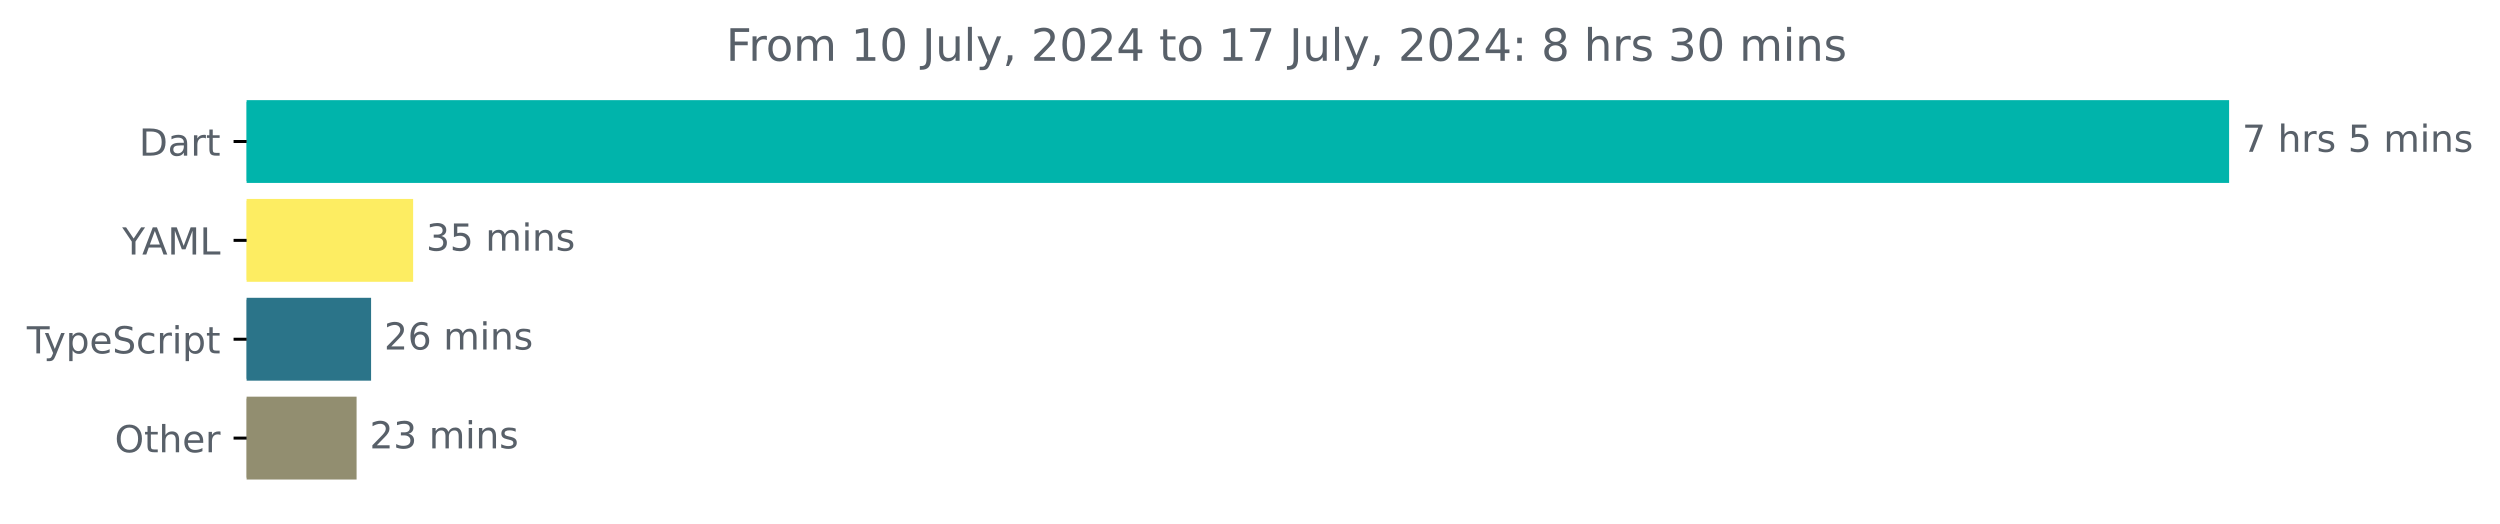
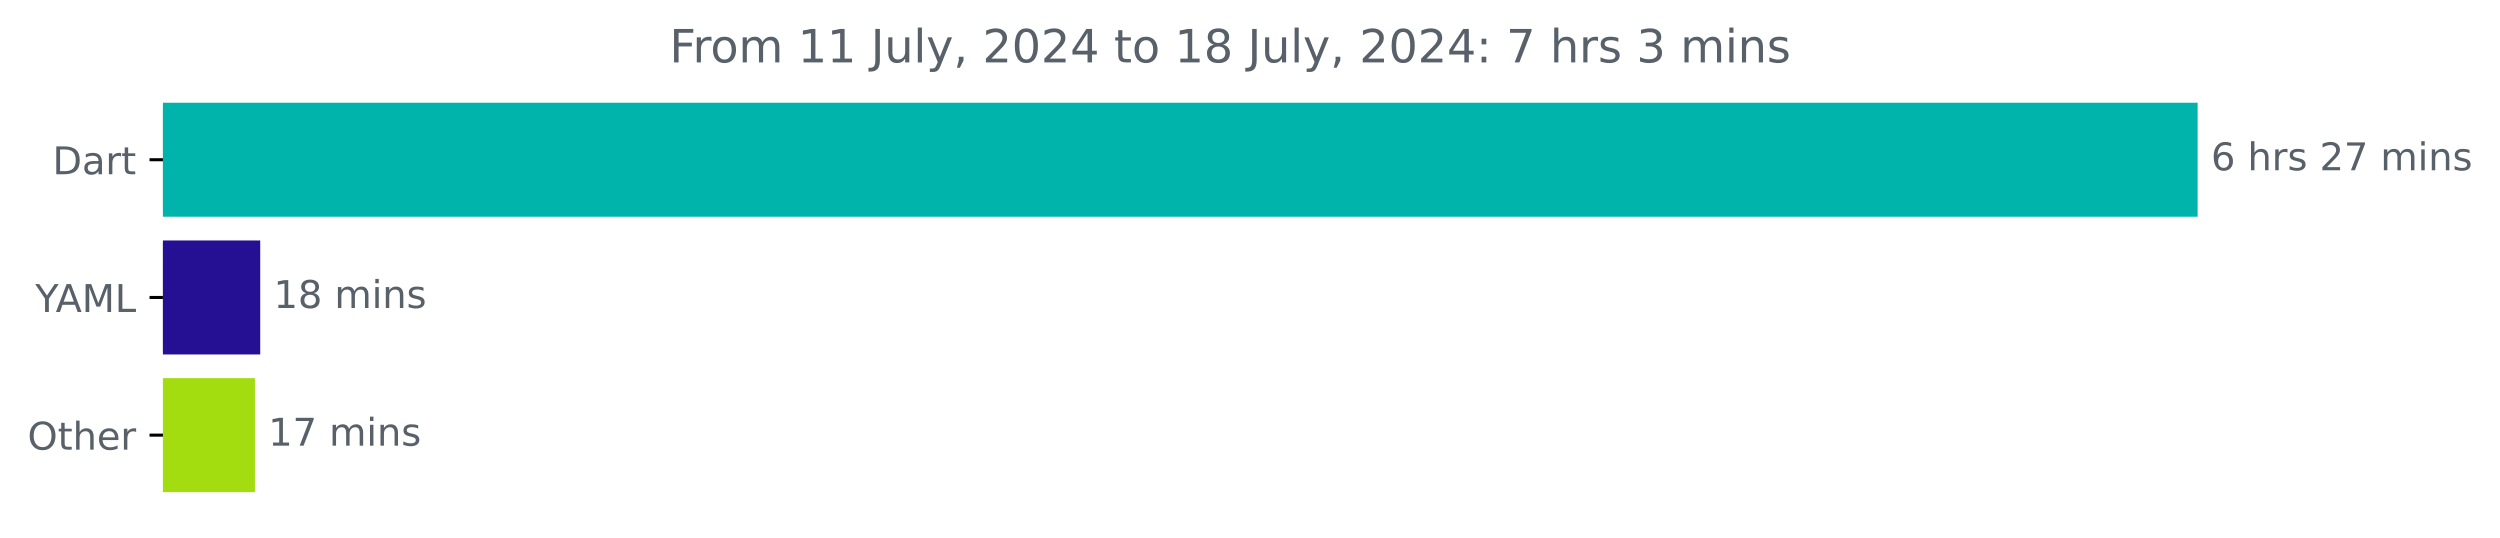
- <svg xmlns="http://www.w3.org/2000/svg" xmlns:xlink="http://www.w3.org/1999/xlink" width="670.782pt" height="140.398pt" viewBox="0 0 670.782 140.398" version="1.1">
+ <svg xmlns="http://www.w3.org/2000/svg" xmlns:xlink="http://www.w3.org/1999/xlink" width="653.568pt" height="140.398pt" viewBox="0 0 653.568 140.398" version="1.1">
  <defs>
    <style type="text/css">*{stroke-linejoin: round; stroke-linecap: butt}</style>
  </defs>
  <g id="figure_1">
    <g id="patch_1">
-       <path d="M -0 140.398  L 670.782 140.398  L 670.782 0  L -0 0  L -0 140.398  z " style="fill: none" />
+       <path d="M 0 140.398  L 653.568 140.398  L 653.568 0  L 0 0  L 0 140.398  z " style="fill: none" />
    </g>
    <g id="axes_1">
      <g id="patch_2">
-         <path d="M 66.17 27.358  L 597.599 27.358  L 597.599 48.579  L 66.17 48.579  z " clip-path="url(#p00140d417d)" style="fill: #00b4ab; stroke: #00b4ab; stroke-linejoin: miter" />
+         <path d="M 42.594 27.358  L 574.022 27.358  L 574.022 56.158  L 42.594 56.158  z " clip-path="url(#p28447d7450)" style="fill: #00b4ab; stroke: #00b4ab; stroke-linejoin: miter" />
      </g>
      <g id="patch_3">
-         <path d="M 66.17 53.884  L 110.35 53.884  L 110.35 75.105  L 66.17 75.105  z " clip-path="url(#p00140d417d)" style="fill: #fded62; stroke: #fded62; stroke-linejoin: miter" />
+         <path d="M 42.594 63.358  L 67.53 63.358  L 67.53 92.158  L 42.594 92.158  z " clip-path="url(#p28447d7450)" style="fill: #251093; stroke: #251093; stroke-linejoin: miter" />
      </g>
      <g id="patch_4">
-         <path d="M 66.17 80.411  L 99.066 80.411  L 99.066 101.632  L 66.17 101.632  z " clip-path="url(#p00140d417d)" style="fill: #2b7489; stroke: #2b7489; stroke-linejoin: miter" />
-       </g>
-       <g id="patch_5">
-         <path d="M 66.17 106.937  L 95.177 106.937  L 95.177 128.158  L 66.17 128.158  z " clip-path="url(#p00140d417d)" style="fill: #928e70; stroke: #928e70; stroke-linejoin: miter" />
+         <path d="M 42.594 99.358  L 66.138 99.358  L 66.138 128.158  L 42.594 128.158  z " clip-path="url(#p28447d7450)" style="fill: #a3dd0f; stroke: #a3dd0f; stroke-linejoin: miter" />
      </g>
      <g id="matplotlib.axis_1" />
      <g id="matplotlib.axis_2">
        <g id="ytick_1">
          <g id="line2d_1">
            <defs>
-               <path id="m3c88fa9b2d" d="M 0 0  L -3.5 0  " style="stroke: #000000; stroke-width: 0.8" />
+               <path id="mecfc77ffbf" d="M 0 0  L -3.5 0  " style="stroke: #000000; stroke-width: 0.8" />
            </defs>
            <g>
-               <use xlink:href="#m3c88fa9b2d" x="66.17" y="37.969" style="stroke: #000000; stroke-width: 0.8" />
+               <use xlink:href="#mecfc77ffbf" x="42.594" y="41.758" style="stroke: #000000; stroke-width: 0.8" />
            </g>
          </g>
          <g id="text_1">
-             <g style="fill: #586069" transform="translate(37.31094 41.76787) scale(0.1 -0.1)">
+             <g style="fill: #586069" transform="translate(13.73438 45.55734) scale(0.1 -0.1)">
              <defs>
                <path id="DejaVuSans-44" d="M 1259 4147  L 1259 519  L 2022 519  Q 2988 519 3436 956  Q 3884 1394 3884 2338  Q 3884 3275 3436 3711  Q 2988 4147 2022 4147  L 1259 4147  z M 628 4666  L 1925 4666  Q 3281 4666 3915 4102  Q 4550 3538 4550 2338  Q 4550 1131 3912 565  Q 3275 0 1925 0  L 628 0  L 628 4666  z " transform="scale(0.015625)" />
                <path id="DejaVuSans-61" d="M 2194 1759  Q 1497 1759 1228 1600  Q 959 1441 959 1056  Q 959 750 1161 570  Q 1363 391 1709 391  Q 2188 391 2477 730  Q 2766 1069 2766 1631  L 2766 1759  L 2194 1759  z M 3341 1997  L 3341 0  L 2766 0  L 2766 531  Q 2569 213 2275 61  Q 1981 -91 1556 -91  Q 1019 -91 701 211  Q 384 513 384 1019  Q 384 1609 779 1909  Q 1175 2209 1959 2209  L 2766 2209  L 2766 2266  Q 2766 2663 2505 2880  Q 2244 3097 1772 3097  Q 1472 3097 1187 3025  Q 903 2953 641 2809  L 641 3341  Q 956 3463 1253 3523  Q 1550 3584 1831 3584  Q 2591 3584 2966 3190  Q 3341 2797 3341 1997  z " transform="scale(0.015625)" />
                <path id="DejaVuSans-72" d="M 2631 2963  Q 2534 3019 2420 3045  Q 2306 3072 2169 3072  Q 1681 3072 1420 2755  Q 1159 2438 1159 1844  L 1159 0  L 581 0  L 581 3500  L 1159 3500  L 1159 2956  Q 1341 3275 1631 3429  Q 1922 3584 2338 3584  Q 2397 3584 2469 3576  Q 2541 3569 2628 3553  L 2631 2963  z " transform="scale(0.015625)" />
                <path id="DejaVuSans-74" d="M 1172 4494  L 1172 3500  L 2356 3500  L 2356 3053  L 1172 3053  L 1172 1153  Q 1172 725 1289 603  Q 1406 481 1766 481  L 2356 481  L 2356 0  L 1766 0  Q 1100 0 847 248  Q 594 497 594 1153  L 594 3053  L 172 3053  L 172 3500  L 594 3500  L 594 4494  L 1172 4494  z " transform="scale(0.015625)" />
              </defs>
              <use xlink:href="#DejaVuSans-44" />
              <use xlink:href="#DejaVuSans-61" x="77.002" />
              <use xlink:href="#DejaVuSans-72" x="138.281" />
              <use xlink:href="#DejaVuSans-74" x="179.395" />
            </g>
          </g>
        </g>
        <g id="ytick_2">
          <g id="line2d_2">
            <g>
-               <use xlink:href="#m3c88fa9b2d" x="66.17" y="64.495" style="stroke: #000000; stroke-width: 0.8" />
+               <use xlink:href="#mecfc77ffbf" x="42.594" y="77.758" style="stroke: #000000; stroke-width: 0.8" />
            </g>
          </g>
          <g id="text_2">
-             <g style="fill: #586069" transform="translate(32.79688 68.29419) scale(0.1 -0.1)">
+             <g style="fill: #586069" transform="translate(9.220312 81.55734) scale(0.1 -0.1)">
              <defs>
                <path id="DejaVuSans-59" d="M -13 4666  L 666 4666  L 1959 2747  L 3244 4666  L 3922 4666  L 2272 2222  L 2272 0  L 1638 0  L 1638 2222  L -13 4666  z " transform="scale(0.015625)" />
                <path id="DejaVuSans-41" d="M 2188 4044  L 1331 1722  L 3047 1722  L 2188 4044  z M 1831 4666  L 2547 4666  L 4325 0  L 3669 0  L 3244 1197  L 1141 1197  L 716 0  L 50 0  L 1831 4666  z " transform="scale(0.015625)" />
                <path id="DejaVuSans-4d" d="M 628 4666  L 1569 4666  L 2759 1491  L 3956 4666  L 4897 4666  L 4897 0  L 4281 0  L 4281 4097  L 3078 897  L 2444 897  L 1241 4097  L 1241 0  L 628 0  L 628 4666  z " transform="scale(0.015625)" />
                <path id="DejaVuSans-4c" d="M 628 4666  L 1259 4666  L 1259 531  L 3531 531  L 3531 0  L 628 0  L 628 4666  z " transform="scale(0.015625)" />
              </defs>
              <use xlink:href="#DejaVuSans-59" />
              <use xlink:href="#DejaVuSans-41" x="53.334" />
              <use xlink:href="#DejaVuSans-4d" x="121.742" />
              <use xlink:href="#DejaVuSans-4c" x="208.021" />
            </g>
          </g>
        </g>
        <g id="ytick_3">
          <g id="line2d_3">
            <g>
-               <use xlink:href="#m3c88fa9b2d" x="66.17" y="91.021" style="stroke: #000000; stroke-width: 0.8" />
+               <use xlink:href="#mecfc77ffbf" x="42.594" y="113.758" style="stroke: #000000; stroke-width: 0.8" />
            </g>
          </g>
          <g id="text_3">
-             <g style="fill: #586069" transform="translate(7.2 94.8205) scale(0.1 -0.1)">
-               <defs>
-                 <path id="DejaVuSans-54" d="M -19 4666  L 3928 4666  L 3928 4134  L 2272 4134  L 2272 0  L 1638 0  L 1638 4134  L -19 4134  L -19 4666  z " transform="scale(0.015625)" />
-                 <path id="DejaVuSans-79" d="M 2059 -325  Q 1816 -950 1584 -1140  Q 1353 -1331 966 -1331  L 506 -1331  L 506 -850  L 844 -850  Q 1081 -850 1212 -737  Q 1344 -625 1503 -206  L 1606 56  L 191 3500  L 800 3500  L 1894 763  L 2988 3500  L 3597 3500  L 2059 -325  z " transform="scale(0.015625)" />
-                 <path id="DejaVuSans-70" d="M 1159 525  L 1159 -1331  L 581 -1331  L 581 3500  L 1159 3500  L 1159 2969  Q 1341 3281 1617 3432  Q 1894 3584 2278 3584  Q 2916 3584 3314 3078  Q 3713 2572 3713 1747  Q 3713 922 3314 415  Q 2916 -91 2278 -91  Q 1894 -91 1617 61  Q 1341 213 1159 525  z M 3116 1747  Q 3116 2381 2855 2742  Q 2594 3103 2138 3103  Q 1681 3103 1420 2742  Q 1159 2381 1159 1747  Q 1159 1113 1420 752  Q 1681 391 2138 391  Q 2594 391 2855 752  Q 3116 1113 3116 1747  z " transform="scale(0.015625)" />
-                 <path id="DejaVuSans-65" d="M 3597 1894  L 3597 1613  L 953 1613  Q 991 1019 1311 708  Q 1631 397 2203 397  Q 2534 397 2845 478  Q 3156 559 3463 722  L 3463 178  Q 3153 47 2828 -22  Q 2503 -91 2169 -91  Q 1331 -91 842 396  Q 353 884 353 1716  Q 353 2575 817 3079  Q 1281 3584 2069 3584  Q 2775 3584 3186 3129  Q 3597 2675 3597 1894  z M 3022 2063  Q 3016 2534 2758 2815  Q 2500 3097 2075 3097  Q 1594 3097 1305 2825  Q 1016 2553 972 2059  L 3022 2063  z " transform="scale(0.015625)" />
-                 <path id="DejaVuSans-53" d="M 3425 4513  L 3425 3897  Q 3066 4069 2747 4153  Q 2428 4238 2131 4238  Q 1616 4238 1336 4038  Q 1056 3838 1056 3469  Q 1056 3159 1242 3001  Q 1428 2844 1947 2747  L 2328 2669  Q 3034 2534 3370 2195  Q 3706 1856 3706 1288  Q 3706 609 3251 259  Q 2797 -91 1919 -91  Q 1588 -91 1214 -16  Q 841 59 441 206  L 441 856  Q 825 641 1194 531  Q 1563 422 1919 422  Q 2459 422 2753 634  Q 3047 847 3047 1241  Q 3047 1584 2836 1778  Q 2625 1972 2144 2069  L 1759 2144  Q 1053 2284 737 2584  Q 422 2884 422 3419  Q 422 4038 858 4394  Q 1294 4750 2059 4750  Q 2388 4750 2728 4690  Q 3069 4631 3425 4513  z " transform="scale(0.015625)" />
-                 <path id="DejaVuSans-63" d="M 3122 3366  L 3122 2828  Q 2878 2963 2633 3030  Q 2388 3097 2138 3097  Q 1578 3097 1268 2742  Q 959 2388 959 1747  Q 959 1106 1268 751  Q 1578 397 2138 397  Q 2388 397 2633 464  Q 2878 531 3122 666  L 3122 134  Q 2881 22 2623 -34  Q 2366 -91 2075 -91  Q 1284 -91 818 406  Q 353 903 353 1747  Q 353 2603 823 3093  Q 1294 3584 2113 3584  Q 2378 3584 2631 3529  Q 2884 3475 3122 3366  z " transform="scale(0.015625)" />
-                 <path id="DejaVuSans-69" d="M 603 3500  L 1178 3500  L 1178 0  L 603 0  L 603 3500  z M 603 4863  L 1178 4863  L 1178 4134  L 603 4134  L 603 4863  z " transform="scale(0.015625)" />
-               </defs>
-               <use xlink:href="#DejaVuSans-54" />
-               <use xlink:href="#DejaVuSans-79" x="45.459" />
-               <use xlink:href="#DejaVuSans-70" x="104.639" />
-               <use xlink:href="#DejaVuSans-65" x="168.115" />
-               <use xlink:href="#DejaVuSans-53" x="229.639" />
-               <use xlink:href="#DejaVuSans-63" x="293.115" />
-               <use xlink:href="#DejaVuSans-72" x="348.096" />
-               <use xlink:href="#DejaVuSans-69" x="389.209" />
-               <use xlink:href="#DejaVuSans-70" x="416.992" />
-               <use xlink:href="#DejaVuSans-74" x="480.469" />
-             </g>
-           </g>
-         </g>
-         <g id="ytick_4">
-           <g id="line2d_4">
-             <g>
-               <use xlink:href="#m3c88fa9b2d" x="66.17" y="117.548" style="stroke: #000000; stroke-width: 0.8" />
-             </g>
-           </g>
-           <g id="text_4">
-             <g style="fill: #586069" transform="translate(30.77656 121.3468) scale(0.1 -0.1)">
+             <g style="fill: #586069" transform="translate(7.2 117.5573) scale(0.1 -0.1)">
              <defs>
                <path id="DejaVuSans-4f" d="M 2522 4238  Q 1834 4238 1429 3725  Q 1025 3213 1025 2328  Q 1025 1447 1429 934  Q 1834 422 2522 422  Q 3209 422 3611 934  Q 4013 1447 4013 2328  Q 4013 3213 3611 3725  Q 3209 4238 2522 4238  z M 2522 4750  Q 3503 4750 4090 4092  Q 4678 3434 4678 2328  Q 4678 1225 4090 567  Q 3503 -91 2522 -91  Q 1538 -91 948 565  Q 359 1222 359 2328  Q 359 3434 948 4092  Q 1538 4750 2522 4750  z " transform="scale(0.015625)" />
                <path id="DejaVuSans-68" d="M 3513 2113  L 3513 0  L 2938 0  L 2938 2094  Q 2938 2591 2744 2837  Q 2550 3084 2163 3084  Q 1697 3084 1428 2787  Q 1159 2491 1159 1978  L 1159 0  L 581 0  L 581 4863  L 1159 4863  L 1159 2956  Q 1366 3272 1645 3428  Q 1925 3584 2291 3584  Q 2894 3584 3203 3211  Q 3513 2838 3513 2113  z " transform="scale(0.015625)" />
+                 <path id="DejaVuSans-65" d="M 3597 1894  L 3597 1613  L 953 1613  Q 991 1019 1311 708  Q 1631 397 2203 397  Q 2534 397 2845 478  Q 3156 559 3463 722  L 3463 178  Q 3153 47 2828 -22  Q 2503 -91 2169 -91  Q 1331 -91 842 396  Q 353 884 353 1716  Q 353 2575 817 3079  Q 1281 3584 2069 3584  Q 2775 3584 3186 3129  Q 3597 2675 3597 1894  z M 3022 2063  Q 3016 2534 2758 2815  Q 2500 3097 2075 3097  Q 1594 3097 1305 2825  Q 1016 2553 972 2059  L 3022 2063  z " transform="scale(0.015625)" />
              </defs>
              <use xlink:href="#DejaVuSans-4f" />
              <use xlink:href="#DejaVuSans-74" x="78.711" />
              <use xlink:href="#DejaVuSans-68" x="117.92" />
              <use xlink:href="#DejaVuSans-65" x="181.299" />
              <use xlink:href="#DejaVuSans-72" x="242.822" />
            </g>
          </g>
        </g>
      </g>
-       <g id="text_5">
-         <g style="fill: #586069" transform="translate(601.5989 40.72803) scale(0.1 -0.1)">
+       <g id="text_4">
+         <g style="fill: #586069" transform="translate(578.0223 44.5175) scale(0.1 -0.1)">
          <defs>
-             <path id="DejaVuSans-37" d="M 525 4666  L 3525 4666  L 3525 4397  L 1831 0  L 1172 0  L 2766 4134  L 525 4134  L 525 4666  z " transform="scale(0.015625)" />
+             <path id="DejaVuSans-36" d="M 2113 2584  Q 1688 2584 1439 2293  Q 1191 2003 1191 1497  Q 1191 994 1439 701  Q 1688 409 2113 409  Q 2538 409 2786 701  Q 3034 994 3034 1497  Q 3034 2003 2786 2293  Q 2538 2584 2113 2584  z M 3366 4563  L 3366 3988  Q 3128 4100 2886 4159  Q 2644 4219 2406 4219  Q 1781 4219 1451 3797  Q 1122 3375 1075 2522  Q 1259 2794 1537 2939  Q 1816 3084 2150 3084  Q 2853 3084 3261 2657  Q 3669 2231 3669 1497  Q 3669 778 3244 343  Q 2819 -91 2113 -91  Q 1303 -91 875 529  Q 447 1150 447 2328  Q 447 3434 972 4092  Q 1497 4750 2381 4750  Q 2619 4750 2861 4703  Q 3103 4656 3366 4563  z " transform="scale(0.015625)" />
            <path id="DejaVuSans-20" transform="scale(0.015625)" />
            <path id="DejaVuSans-73" d="M 2834 3397  L 2834 2853  Q 2591 2978 2328 3040  Q 2066 3103 1784 3103  Q 1356 3103 1142 2972  Q 928 2841 928 2578  Q 928 2378 1081 2264  Q 1234 2150 1697 2047  L 1894 2003  Q 2506 1872 2764 1633  Q 3022 1394 3022 966  Q 3022 478 2636 193  Q 2250 -91 1575 -91  Q 1294 -91 989 -36  Q 684 19 347 128  L 347 722  Q 666 556 975 473  Q 1284 391 1588 391  Q 1994 391 2212 530  Q 2431 669 2431 922  Q 2431 1156 2273 1281  Q 2116 1406 1581 1522  L 1381 1569  Q 847 1681 609 1914  Q 372 2147 372 2553  Q 372 3047 722 3315  Q 1072 3584 1716 3584  Q 2034 3584 2315 3537  Q 2597 3491 2834 3397  z " transform="scale(0.015625)" />
-             <path id="DejaVuSans-35" d="M 691 4666  L 3169 4666  L 3169 4134  L 1269 4134  L 1269 2991  Q 1406 3038 1543 3061  Q 1681 3084 1819 3084  Q 2600 3084 3056 2656  Q 3513 2228 3513 1497  Q 3513 744 3044 326  Q 2575 -91 1722 -91  Q 1428 -91 1123 -41  Q 819 9 494 109  L 494 744  Q 775 591 1075 516  Q 1375 441 1709 441  Q 2250 441 2565 725  Q 2881 1009 2881 1497  Q 2881 1984 2565 2268  Q 2250 2553 1709 2553  Q 1456 2553 1204 2497  Q 953 2441 691 2322  L 691 4666  z " transform="scale(0.015625)" />
+             <path id="DejaVuSans-32" d="M 1228 531  L 3431 531  L 3431 0  L 469 0  L 469 531  Q 828 903 1448 1529  Q 2069 2156 2228 2338  Q 2531 2678 2651 2914  Q 2772 3150 2772 3378  Q 2772 3750 2511 3984  Q 2250 4219 1831 4219  Q 1534 4219 1204 4116  Q 875 4013 500 3803  L 500 4441  Q 881 4594 1212 4672  Q 1544 4750 1819 4750  Q 2544 4750 2975 4387  Q 3406 4025 3406 3419  Q 3406 3131 3298 2873  Q 3191 2616 2906 2266  Q 2828 2175 2409 1742  Q 1991 1309 1228 531  z " transform="scale(0.015625)" />
+             <path id="DejaVuSans-37" d="M 525 4666  L 3525 4666  L 3525 4397  L 1831 0  L 1172 0  L 2766 4134  L 525 4134  L 525 4666  z " transform="scale(0.015625)" />
            <path id="DejaVuSans-6d" d="M 3328 2828  Q 3544 3216 3844 3400  Q 4144 3584 4550 3584  Q 5097 3584 5394 3201  Q 5691 2819 5691 2113  L 5691 0  L 5113 0  L 5113 2094  Q 5113 2597 4934 2840  Q 4756 3084 4391 3084  Q 3944 3084 3684 2787  Q 3425 2491 3425 1978  L 3425 0  L 2847 0  L 2847 2094  Q 2847 2600 2669 2842  Q 2491 3084 2119 3084  Q 1678 3084 1418 2786  Q 1159 2488 1159 1978  L 1159 0  L 581 0  L 581 3500  L 1159 3500  L 1159 2956  Q 1356 3278 1631 3431  Q 1906 3584 2284 3584  Q 2666 3584 2933 3390  Q 3200 3197 3328 2828  z " transform="scale(0.015625)" />
+             <path id="DejaVuSans-69" d="M 603 3500  L 1178 3500  L 1178 0  L 603 0  L 603 3500  z M 603 4863  L 1178 4863  L 1178 4134  L 603 4134  L 603 4863  z " transform="scale(0.015625)" />
            <path id="DejaVuSans-6e" d="M 3513 2113  L 3513 0  L 2938 0  L 2938 2094  Q 2938 2591 2744 2837  Q 2550 3084 2163 3084  Q 1697 3084 1428 2787  Q 1159 2491 1159 1978  L 1159 0  L 581 0  L 581 3500  L 1159 3500  L 1159 2956  Q 1366 3272 1645 3428  Q 1925 3584 2291 3584  Q 2894 3584 3203 3211  Q 3513 2838 3513 2113  z " transform="scale(0.015625)" />
          </defs>
-           <use xlink:href="#DejaVuSans-37" />
+           <use xlink:href="#DejaVuSans-36" />
          <use xlink:href="#DejaVuSans-20" x="63.623" />
          <use xlink:href="#DejaVuSans-68" x="95.41" />
          <use xlink:href="#DejaVuSans-72" x="158.789" />
          <use xlink:href="#DejaVuSans-73" x="199.902" />
          <use xlink:href="#DejaVuSans-20" x="252.002" />
-           <use xlink:href="#DejaVuSans-35" x="283.789" />
-           <use xlink:href="#DejaVuSans-20" x="347.412" />
-           <use xlink:href="#DejaVuSans-6d" x="379.199" />
-           <use xlink:href="#DejaVuSans-69" x="476.611" />
-           <use xlink:href="#DejaVuSans-6e" x="504.395" />
-           <use xlink:href="#DejaVuSans-73" x="567.773" />
-         </g>
-       </g>
-       <g id="text_6">
-         <g style="fill: #586069" transform="translate(114.3498 67.25434) scale(0.1 -0.1)">
+           <use xlink:href="#DejaVuSans-32" x="283.789" />
+           <use xlink:href="#DejaVuSans-37" x="347.412" />
+           <use xlink:href="#DejaVuSans-20" x="411.035" />
+           <use xlink:href="#DejaVuSans-6d" x="442.822" />
+           <use xlink:href="#DejaVuSans-69" x="540.234" />
+           <use xlink:href="#DejaVuSans-6e" x="568.018" />
+           <use xlink:href="#DejaVuSans-73" x="631.396" />
+         </g>
+       </g>
+       <g id="text_5">
+         <g style="fill: #586069" transform="translate(71.52984 80.5175) scale(0.1 -0.1)">
          <defs>
-             <path id="DejaVuSans-33" d="M 2597 2516  Q 3050 2419 3304 2112  Q 3559 1806 3559 1356  Q 3559 666 3084 287  Q 2609 -91 1734 -91  Q 1441 -91 1130 -33  Q 819 25 488 141  L 488 750  Q 750 597 1062 519  Q 1375 441 1716 441  Q 2309 441 2620 675  Q 2931 909 2931 1356  Q 2931 1769 2642 2001  Q 2353 2234 1838 2234  L 1294 2234  L 1294 2753  L 1863 2753  Q 2328 2753 2575 2939  Q 2822 3125 2822 3475  Q 2822 3834 2567 4026  Q 2313 4219 1838 4219  Q 1578 4219 1281 4162  Q 984 4106 628 3988  L 628 4550  Q 988 4650 1302 4700  Q 1616 4750 1894 4750  Q 2613 4750 3031 4423  Q 3450 4097 3450 3541  Q 3450 3153 3228 2886  Q 3006 2619 2597 2516  z " transform="scale(0.015625)" />
+             <path id="DejaVuSans-31" d="M 794 531  L 1825 531  L 1825 4091  L 703 3866  L 703 4441  L 1819 4666  L 2450 4666  L 2450 531  L 3481 531  L 3481 0  L 794 0  L 794 531  z " transform="scale(0.015625)" />
+             <path id="DejaVuSans-38" d="M 2034 2216  Q 1584 2216 1326 1975  Q 1069 1734 1069 1313  Q 1069 891 1326 650  Q 1584 409 2034 409  Q 2484 409 2743 651  Q 3003 894 3003 1313  Q 3003 1734 2745 1975  Q 2488 2216 2034 2216  z M 1403 2484  Q 997 2584 770 2862  Q 544 3141 544 3541  Q 544 4100 942 4425  Q 1341 4750 2034 4750  Q 2731 4750 3128 4425  Q 3525 4100 3525 3541  Q 3525 3141 3298 2862  Q 3072 2584 2669 2484  Q 3125 2378 3379 2068  Q 3634 1759 3634 1313  Q 3634 634 3220 271  Q 2806 -91 2034 -91  Q 1263 -91 848 271  Q 434 634 434 1313  Q 434 1759 690 2068  Q 947 2378 1403 2484  z M 1172 3481  Q 1172 3119 1398 2916  Q 1625 2713 2034 2713  Q 2441 2713 2670 2916  Q 2900 3119 2900 3481  Q 2900 3844 2670 4047  Q 2441 4250 2034 4250  Q 1625 4250 1398 4047  Q 1172 3844 1172 3481  z " transform="scale(0.015625)" />
          </defs>
-           <use xlink:href="#DejaVuSans-33" />
-           <use xlink:href="#DejaVuSans-35" x="63.623" />
+           <use xlink:href="#DejaVuSans-31" />
+           <use xlink:href="#DejaVuSans-38" x="63.623" />
          <use xlink:href="#DejaVuSans-20" x="127.246" />
          <use xlink:href="#DejaVuSans-6d" x="159.033" />
          <use xlink:href="#DejaVuSans-69" x="256.445" />
          <use xlink:href="#DejaVuSans-6e" x="284.229" />
          <use xlink:href="#DejaVuSans-73" x="347.607" />
        </g>
      </g>
-       <g id="text_7">
-         <g style="fill: #586069" transform="translate(103.0658 93.78066) scale(0.1 -0.1)">
-           <defs>
-             <path id="DejaVuSans-32" d="M 1228 531  L 3431 531  L 3431 0  L 469 0  L 469 531  Q 828 903 1448 1529  Q 2069 2156 2228 2338  Q 2531 2678 2651 2914  Q 2772 3150 2772 3378  Q 2772 3750 2511 3984  Q 2250 4219 1831 4219  Q 1534 4219 1204 4116  Q 875 4013 500 3803  L 500 4441  Q 881 4594 1212 4672  Q 1544 4750 1819 4750  Q 2544 4750 2975 4387  Q 3406 4025 3406 3419  Q 3406 3131 3298 2873  Q 3191 2616 2906 2266  Q 2828 2175 2409 1742  Q 1991 1309 1228 531  z " transform="scale(0.015625)" />
-             <path id="DejaVuSans-36" d="M 2113 2584  Q 1688 2584 1439 2293  Q 1191 2003 1191 1497  Q 1191 994 1439 701  Q 1688 409 2113 409  Q 2538 409 2786 701  Q 3034 994 3034 1497  Q 3034 2003 2786 2293  Q 2538 2584 2113 2584  z M 3366 4563  L 3366 3988  Q 3128 4100 2886 4159  Q 2644 4219 2406 4219  Q 1781 4219 1451 3797  Q 1122 3375 1075 2522  Q 1259 2794 1537 2939  Q 1816 3084 2150 3084  Q 2853 3084 3261 2657  Q 3669 2231 3669 1497  Q 3669 778 3244 343  Q 2819 -91 2113 -91  Q 1303 -91 875 529  Q 447 1150 447 2328  Q 447 3434 972 4092  Q 1497 4750 2381 4750  Q 2619 4750 2861 4703  Q 3103 4656 3366 4563  z " transform="scale(0.015625)" />
-           </defs>
-           <use xlink:href="#DejaVuSans-32" />
-           <use xlink:href="#DejaVuSans-36" x="63.623" />
+       <g id="text_6">
+         <g style="fill: #586069" transform="translate(70.13805 116.5175) scale(0.1 -0.1)">
+           <use xlink:href="#DejaVuSans-31" />
+           <use xlink:href="#DejaVuSans-37" x="63.623" />
          <use xlink:href="#DejaVuSans-20" x="127.246" />
          <use xlink:href="#DejaVuSans-6d" x="159.033" />
          <use xlink:href="#DejaVuSans-69" x="256.445" />
          <use xlink:href="#DejaVuSans-6e" x="284.229" />
          <use xlink:href="#DejaVuSans-73" x="347.607" />
        </g>
      </g>
-       <g id="text_8">
-         <g style="fill: #586069" transform="translate(99.17703 120.307) scale(0.1 -0.1)">
-           <use xlink:href="#DejaVuSans-32" />
-           <use xlink:href="#DejaVuSans-33" x="63.623" />
-           <use xlink:href="#DejaVuSans-20" x="127.246" />
-           <use xlink:href="#DejaVuSans-6d" x="159.033" />
-           <use xlink:href="#DejaVuSans-69" x="256.445" />
-           <use xlink:href="#DejaVuSans-6e" x="284.229" />
-           <use xlink:href="#DejaVuSans-73" x="347.607" />
-         </g>
-       </g>
-       <g id="text_9">
-         <g style="fill: #586069" transform="translate(194.7953 16.31812) scale(0.12 -0.12)">
+       <g id="text_7">
+         <g style="fill: #586069" transform="translate(175.0362 16.31812) scale(0.12 -0.12)">
          <defs>
            <path id="DejaVuSans-46" d="M 628 4666  L 3309 4666  L 3309 4134  L 1259 4134  L 1259 2759  L 3109 2759  L 3109 2228  L 1259 2228  L 1259 0  L 628 0  L 628 4666  z " transform="scale(0.015625)" />
            <path id="DejaVuSans-6f" d="M 1959 3097  Q 1497 3097 1228 2736  Q 959 2375 959 1747  Q 959 1119 1226 758  Q 1494 397 1959 397  Q 2419 397 2687 759  Q 2956 1122 2956 1747  Q 2956 2369 2687 2733  Q 2419 3097 1959 3097  z M 1959 3584  Q 2709 3584 3137 3096  Q 3566 2609 3566 1747  Q 3566 888 3137 398  Q 2709 -91 1959 -91  Q 1206 -91 779 398  Q 353 888 353 1747  Q 353 2609 779 3096  Q 1206 3584 1959 3584  z " transform="scale(0.015625)" />
-             <path id="DejaVuSans-31" d="M 794 531  L 1825 531  L 1825 4091  L 703 3866  L 703 4441  L 1819 4666  L 2450 4666  L 2450 531  L 3481 531  L 3481 0  L 794 0  L 794 531  z " transform="scale(0.015625)" />
-             <path id="DejaVuSans-30" d="M 2034 4250  Q 1547 4250 1301 3770  Q 1056 3291 1056 2328  Q 1056 1369 1301 889  Q 1547 409 2034 409  Q 2525 409 2770 889  Q 3016 1369 3016 2328  Q 3016 3291 2770 3770  Q 2525 4250 2034 4250  z M 2034 4750  Q 2819 4750 3233 4129  Q 3647 3509 3647 2328  Q 3647 1150 3233 529  Q 2819 -91 2034 -91  Q 1250 -91 836 529  Q 422 1150 422 2328  Q 422 3509 836 4129  Q 1250 4750 2034 4750  z " transform="scale(0.015625)" />
            <path id="DejaVuSans-4a" d="M 628 4666  L 1259 4666  L 1259 325  Q 1259 -519 939 -900  Q 619 -1281 -91 -1281  L -331 -1281  L -331 -750  L -134 -750  Q 284 -750 456 -515  Q 628 -281 628 325  L 628 4666  z " transform="scale(0.015625)" />
            <path id="DejaVuSans-75" d="M 544 1381  L 544 3500  L 1119 3500  L 1119 1403  Q 1119 906 1312 657  Q 1506 409 1894 409  Q 2359 409 2629 706  Q 2900 1003 2900 1516  L 2900 3500  L 3475 3500  L 3475 0  L 2900 0  L 2900 538  Q 2691 219 2414 64  Q 2138 -91 1772 -91  Q 1169 -91 856 284  Q 544 659 544 1381  z M 1991 3584  L 1991 3584  z " transform="scale(0.015625)" />
            <path id="DejaVuSans-6c" d="M 603 4863  L 1178 4863  L 1178 0  L 603 0  L 603 4863  z " transform="scale(0.015625)" />
+             <path id="DejaVuSans-79" d="M 2059 -325  Q 1816 -950 1584 -1140  Q 1353 -1331 966 -1331  L 506 -1331  L 506 -850  L 844 -850  Q 1081 -850 1212 -737  Q 1344 -625 1503 -206  L 1606 56  L 191 3500  L 800 3500  L 1894 763  L 2988 3500  L 3597 3500  L 2059 -325  z " transform="scale(0.015625)" />
            <path id="DejaVuSans-2c" d="M 750 794  L 1409 794  L 1409 256  L 897 -744  L 494 -744  L 750 256  L 750 794  z " transform="scale(0.015625)" />
+             <path id="DejaVuSans-30" d="M 2034 4250  Q 1547 4250 1301 3770  Q 1056 3291 1056 2328  Q 1056 1369 1301 889  Q 1547 409 2034 409  Q 2525 409 2770 889  Q 3016 1369 3016 2328  Q 3016 3291 2770 3770  Q 2525 4250 2034 4250  z M 2034 4750  Q 2819 4750 3233 4129  Q 3647 3509 3647 2328  Q 3647 1150 3233 529  Q 2819 -91 2034 -91  Q 1250 -91 836 529  Q 422 1150 422 2328  Q 422 3509 836 4129  Q 1250 4750 2034 4750  z " transform="scale(0.015625)" />
            <path id="DejaVuSans-34" d="M 2419 4116  L 825 1625  L 2419 1625  L 2419 4116  z M 2253 4666  L 3047 4666  L 3047 1625  L 3713 1625  L 3713 1100  L 3047 1100  L 3047 0  L 2419 0  L 2419 1100  L 313 1100  L 313 1709  L 2253 4666  z " transform="scale(0.015625)" />
            <path id="DejaVuSans-3a" d="M 750 794  L 1409 794  L 1409 0  L 750 0  L 750 794  z M 750 3309  L 1409 3309  L 1409 2516  L 750 2516  L 750 3309  z " transform="scale(0.015625)" />
-             <path id="DejaVuSans-38" d="M 2034 2216  Q 1584 2216 1326 1975  Q 1069 1734 1069 1313  Q 1069 891 1326 650  Q 1584 409 2034 409  Q 2484 409 2743 651  Q 3003 894 3003 1313  Q 3003 1734 2745 1975  Q 2488 2216 2034 2216  z M 1403 2484  Q 997 2584 770 2862  Q 544 3141 544 3541  Q 544 4100 942 4425  Q 1341 4750 2034 4750  Q 2731 4750 3128 4425  Q 3525 4100 3525 3541  Q 3525 3141 3298 2862  Q 3072 2584 2669 2484  Q 3125 2378 3379 2068  Q 3634 1759 3634 1313  Q 3634 634 3220 271  Q 2806 -91 2034 -91  Q 1263 -91 848 271  Q 434 634 434 1313  Q 434 1759 690 2068  Q 947 2378 1403 2484  z M 1172 3481  Q 1172 3119 1398 2916  Q 1625 2713 2034 2713  Q 2441 2713 2670 2916  Q 2900 3119 2900 3481  Q 2900 3844 2670 4047  Q 2441 4250 2034 4250  Q 1625 4250 1398 4047  Q 1172 3844 1172 3481  z " transform="scale(0.015625)" />
+             <path id="DejaVuSans-33" d="M 2597 2516  Q 3050 2419 3304 2112  Q 3559 1806 3559 1356  Q 3559 666 3084 287  Q 2609 -91 1734 -91  Q 1441 -91 1130 -33  Q 819 25 488 141  L 488 750  Q 750 597 1062 519  Q 1375 441 1716 441  Q 2309 441 2620 675  Q 2931 909 2931 1356  Q 2931 1769 2642 2001  Q 2353 2234 1838 2234  L 1294 2234  L 1294 2753  L 1863 2753  Q 2328 2753 2575 2939  Q 2822 3125 2822 3475  Q 2822 3834 2567 4026  Q 2313 4219 1838 4219  Q 1578 4219 1281 4162  Q 984 4106 628 3988  L 628 4550  Q 988 4650 1302 4700  Q 1616 4750 1894 4750  Q 2613 4750 3031 4423  Q 3450 4097 3450 3541  Q 3450 3153 3228 2886  Q 3006 2619 2597 2516  z " transform="scale(0.015625)" />
          </defs>
          <use xlink:href="#DejaVuSans-46" />
          <use xlink:href="#DejaVuSans-72" x="50.27" />
          <use xlink:href="#DejaVuSans-6f" x="89.133" />
          <use xlink:href="#DejaVuSans-6d" x="150.314" />
          <use xlink:href="#DejaVuSans-20" x="247.727" />
          <use xlink:href="#DejaVuSans-31" x="279.514" />
-           <use xlink:href="#DejaVuSans-30" x="343.137" />
+           <use xlink:href="#DejaVuSans-31" x="343.137" />
          <use xlink:href="#DejaVuSans-20" x="406.76" />
          <use xlink:href="#DejaVuSans-4a" x="438.547" />
          <use xlink:href="#DejaVuSans-75" x="468.039" />
          <use xlink:href="#DejaVuSans-6c" x="531.418" />
          <use xlink:href="#DejaVuSans-79" x="559.201" />
          <use xlink:href="#DejaVuSans-2c" x="618.381" />
          <use xlink:href="#DejaVuSans-20" x="650.168" />
          <use xlink:href="#DejaVuSans-32" x="681.955" />
          <use xlink:href="#DejaVuSans-30" x="745.578" />
          <use xlink:href="#DejaVuSans-32" x="809.201" />
          <use xlink:href="#DejaVuSans-34" x="872.824" />
          <use xlink:href="#DejaVuSans-20" x="936.447" />
          <use xlink:href="#DejaVuSans-74" x="968.234" />
          <use xlink:href="#DejaVuSans-6f" x="1007.443" />
          <use xlink:href="#DejaVuSans-20" x="1068.625" />
          <use xlink:href="#DejaVuSans-31" x="1100.412" />
-           <use xlink:href="#DejaVuSans-37" x="1164.035" />
+           <use xlink:href="#DejaVuSans-38" x="1164.035" />
          <use xlink:href="#DejaVuSans-20" x="1227.658" />
          <use xlink:href="#DejaVuSans-4a" x="1259.445" />
          <use xlink:href="#DejaVuSans-75" x="1288.938" />
          <use xlink:href="#DejaVuSans-6c" x="1352.316" />
          <use xlink:href="#DejaVuSans-79" x="1380.1" />
          <use xlink:href="#DejaVuSans-2c" x="1439.279" />
          <use xlink:href="#DejaVuSans-20" x="1471.066" />
          <use xlink:href="#DejaVuSans-32" x="1502.854" />
          <use xlink:href="#DejaVuSans-30" x="1566.477" />
          <use xlink:href="#DejaVuSans-32" x="1630.1" />
          <use xlink:href="#DejaVuSans-34" x="1693.723" />
          <use xlink:href="#DejaVuSans-3a" x="1757.346" />
          <use xlink:href="#DejaVuSans-20" x="1791.037" />
-           <use xlink:href="#DejaVuSans-38" x="1822.824" />
+           <use xlink:href="#DejaVuSans-37" x="1822.824" />
          <use xlink:href="#DejaVuSans-20" x="1886.447" />
          <use xlink:href="#DejaVuSans-68" x="1918.234" />
          <use xlink:href="#DejaVuSans-72" x="1981.613" />
          <use xlink:href="#DejaVuSans-73" x="2022.727" />
          <use xlink:href="#DejaVuSans-20" x="2074.826" />
          <use xlink:href="#DejaVuSans-33" x="2106.613" />
-           <use xlink:href="#DejaVuSans-30" x="2170.236" />
-           <use xlink:href="#DejaVuSans-20" x="2233.859" />
-           <use xlink:href="#DejaVuSans-6d" x="2265.646" />
-           <use xlink:href="#DejaVuSans-69" x="2363.059" />
-           <use xlink:href="#DejaVuSans-6e" x="2390.842" />
-           <use xlink:href="#DejaVuSans-73" x="2454.221" />
+           <use xlink:href="#DejaVuSans-20" x="2170.236" />
+           <use xlink:href="#DejaVuSans-6d" x="2202.023" />
+           <use xlink:href="#DejaVuSans-69" x="2299.436" />
+           <use xlink:href="#DejaVuSans-6e" x="2327.219" />
+           <use xlink:href="#DejaVuSans-73" x="2390.598" />
        </g>
      </g>
    </g>
  </g>
  <defs>
-     <clipPath id="p00140d417d">
-       <rect x="66.17" y="22.318" width="558" height="110.88" />
+     <clipPath id="p28447d7450">
+       <rect x="42.594" y="22.318" width="558" height="110.88" />
    </clipPath>
  </defs>
</svg>
